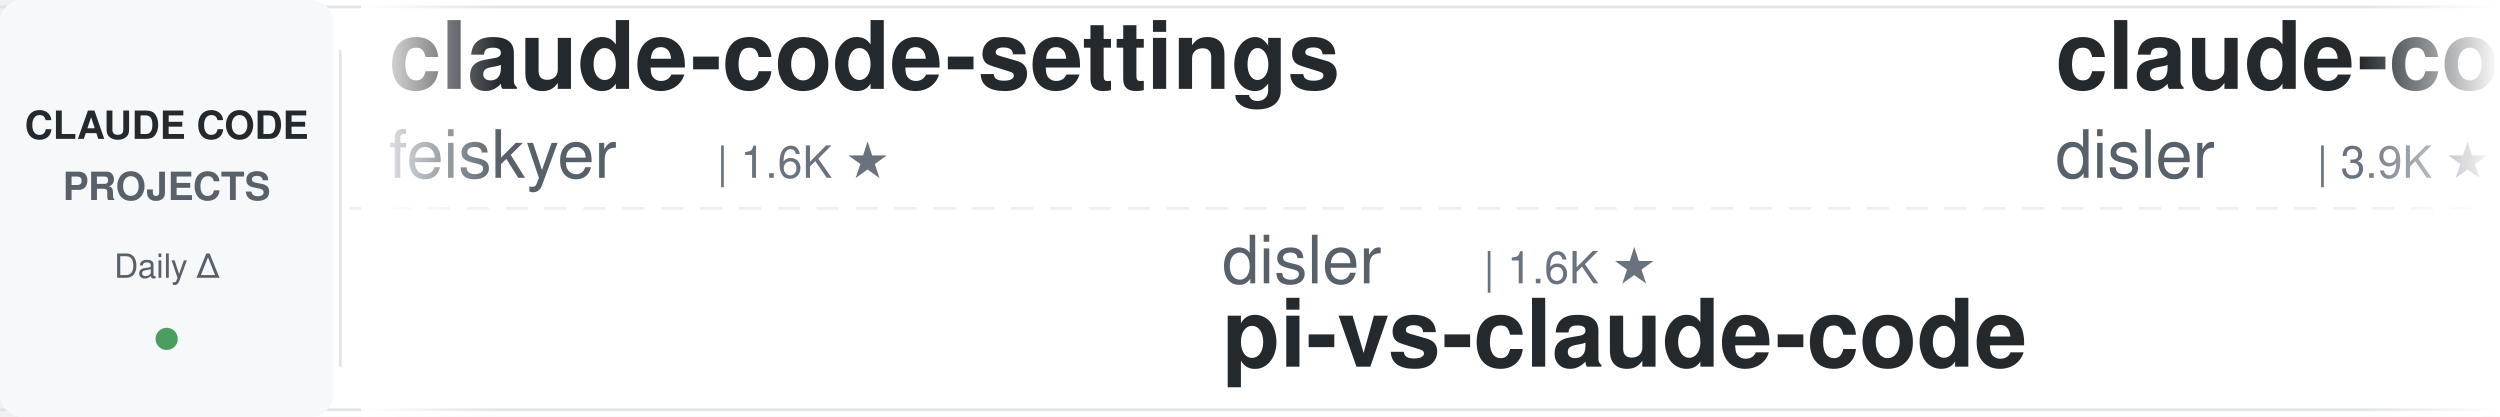
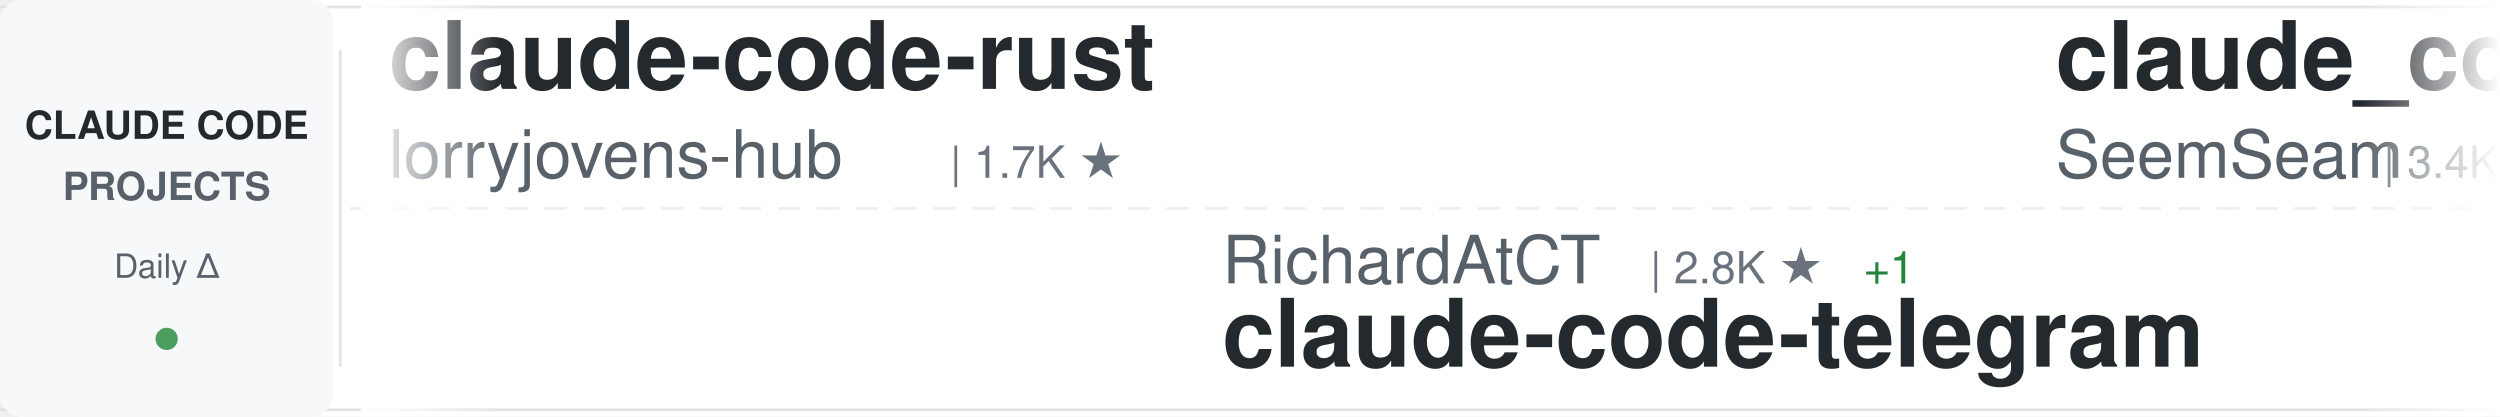
<svg xmlns="http://www.w3.org/2000/svg" width="900" height="150">
  <defs>
    <linearGradient id="awesomeLeftFade" x1="0%" y1="0%" x2="100%" y2="0%">
      <stop offset="0%" style="stop-color:#ffffff;stop-opacity:1" />
      <stop offset="100%" style="stop-color:#ffffff;stop-opacity:0" />
    </linearGradient>
    <linearGradient id="awesomeRightFade" x1="0%" y1="0%" x2="100%" y2="0%">
      <stop offset="0%" style="stop-color:#ffffff;stop-opacity:0" />
      <stop offset="100%" style="stop-color:#ffffff;stop-opacity:1" />
    </linearGradient>
  </defs>
  <rect width="900" height="150" fill="#ffffff" rx="8" />
  <rect x="0" y="2" width="900" height="1" fill="#e1e4e8" />
  <rect x="0" y="147" width="900" height="1" fill="#e1e4e8" />
  <line x1="0" y1="75" x2="900" y2="75" stroke="#e1e4e8" stroke-width="1" stroke-dasharray="8 6" opacity="0.6" />
  <rect x="0" y="0" width="120" height="150" fill="#f6f8fa" rx="8" />
  <text x="60" y="50" font-family="-apple-system, BlinkMacSystemFont, 'Segoe UI', Helvetica, Arial, sans-serif" font-size="14" font-weight="600" fill="#24292e" text-anchor="middle">CLAUDE CODE</text>
  <text x="60" y="72" font-family="-apple-system, BlinkMacSystemFont, 'Segoe UI', Helvetica, Arial, sans-serif" font-size="14" font-weight="600" fill="#586069" text-anchor="middle">PROJECTS</text>
  <text x="60" y="100" font-family="-apple-system, BlinkMacSystemFont, 'Segoe UI', Helvetica, Arial, sans-serif" font-size="12" font-weight="500" fill="#586069" text-anchor="middle">Daily Δ</text>
  <circle cx="60" cy="122" r="4" fill="#22863a" opacity="0.8" />
  <rect x="122" y="18" width="1" height="114" fill="#e1e4e8" />
  <clipPath id="awesomeTickerClip">
    <rect x="130" y="0" width="770" height="150" />
  </clipPath>
  <g clip-path="url(#awesomeTickerClip)">
    <g id="awesomeTickerItems">
      <animateTransform attributeName="transform" attributeType="XML" type="translate" from="0 0" to="-3000 0" dur="54s" repeatCount="indefinite" />
      <g transform="translate(0, 0)">
-         <text x="140" y="32" font-family="-apple-system, BlinkMacSystemFont, 'Segoe UI', Helvetica, Arial, sans-serif" font-size="34" font-weight="600" fill="#24292e">claude-code-settings</text>
-         <text x="140" y="64" font-family="-apple-system, BlinkMacSystemFont, 'Segoe UI', Helvetica, Arial, sans-serif" font-size="24" font-weight="400" fill="#586069">feiskyer</text>
-         <text x="258" y="64" font-family="-apple-system, BlinkMacSystemFont, 'Segoe UI', Helvetica, Arial, sans-serif" font-size="16" font-weight="500" fill="#6a737d">| 1.6K ★</text>
+         <text x="140" y="32" font-family="-apple-system, BlinkMacSystemFont, 'Segoe UI', Helvetica, Arial, sans-serif" font-size="34" font-weight="600" fill="#24292e">claude-code-rust</text>
+         <text x="140" y="64" font-family="-apple-system, BlinkMacSystemFont, 'Segoe UI', Helvetica, Arial, sans-serif" font-size="24" font-weight="400" fill="#586069">lorryjovens-hub</text>
+         <text x="342" y="64" font-family="-apple-system, BlinkMacSystemFont, 'Segoe UI', Helvetica, Arial, sans-serif" font-size="16" font-weight="500" fill="#6a737d">| 1.7K ★</text>
      </g>
      <g transform="translate(300, 0)">
-         <text x="140" y="102" font-family="-apple-system, BlinkMacSystemFont, 'Segoe UI', Helvetica, Arial, sans-serif" font-size="24" font-weight="400" fill="#586069">disler</text>
-         <text x="234" y="102" font-family="-apple-system, BlinkMacSystemFont, 'Segoe UI', Helvetica, Arial, sans-serif" font-size="16" font-weight="500" fill="#6a737d">| 1.6K ★</text>
-         <text x="140" y="132" font-family="-apple-system, BlinkMacSystemFont, 'Segoe UI', Helvetica, Arial, sans-serif" font-size="34" font-weight="600" fill="#24292e">pi-vs-claude-code</text>
+         <text x="140" y="102" font-family="-apple-system, BlinkMacSystemFont, 'Segoe UI', Helvetica, Arial, sans-serif" font-size="24" font-weight="400" fill="#586069">RichardAtCT</text>
+         <text x="294" y="102" font-family="-apple-system, BlinkMacSystemFont, 'Segoe UI', Helvetica, Arial, sans-serif" font-size="16" font-weight="500" fill="#6a737d">| 2.8K ★</text>
+         <text x="371" y="102" font-family="-apple-system, BlinkMacSystemFont, 'Segoe UI', Helvetica, Arial, sans-serif" font-size="16" font-weight="500" fill="#22863a"> +1</text>
+         <text x="140" y="132" font-family="-apple-system, BlinkMacSystemFont, 'Segoe UI', Helvetica, Arial, sans-serif" font-size="34" font-weight="600" fill="#24292e">claude-code-telegram</text>
      </g>
      <g transform="translate(600, 0)">
+         <text x="140" y="32" font-family="-apple-system, BlinkMacSystemFont, 'Segoe UI', Helvetica, Arial, sans-serif" font-size="34" font-weight="600" fill="#24292e">claude_codex_bridge</text>
+         <text x="140" y="64" font-family="-apple-system, BlinkMacSystemFont, 'Segoe UI', Helvetica, Arial, sans-serif" font-size="24" font-weight="400" fill="#586069">SeemSeam</text>
+         <text x="258" y="64" font-family="-apple-system, BlinkMacSystemFont, 'Segoe UI', Helvetica, Arial, sans-serif" font-size="16" font-weight="500" fill="#6a737d">| 3.4K ★</text>
+         <text x="335" y="64" font-family="-apple-system, BlinkMacSystemFont, 'Segoe UI', Helvetica, Arial, sans-serif" font-size="16" font-weight="500" fill="#22863a"> +2</text>
+       </g>
+       <g transform="translate(900, 0)">
+         <text x="140" y="102" font-family="-apple-system, BlinkMacSystemFont, 'Segoe UI', Helvetica, Arial, sans-serif" font-size="24" font-weight="400" fill="#586069">feiskyer</text>
+         <text x="258" y="102" font-family="-apple-system, BlinkMacSystemFont, 'Segoe UI', Helvetica, Arial, sans-serif" font-size="16" font-weight="500" fill="#6a737d">| 1.6K ★</text>
+         <text x="140" y="132" font-family="-apple-system, BlinkMacSystemFont, 'Segoe UI', Helvetica, Arial, sans-serif" font-size="34" font-weight="600" fill="#24292e">claude-code-settings</text>
+       </g>
+       <g transform="translate(1200, 0)">
+         <text x="140" y="32" font-family="-apple-system, BlinkMacSystemFont, 'Segoe UI', Helvetica, Arial, sans-serif" font-size="34" font-weight="600" fill="#24292e">claude-code-security-rev...</text>
+         <text x="140" y="64" font-family="-apple-system, BlinkMacSystemFont, 'Segoe UI', Helvetica, Arial, sans-serif" font-size="24" font-weight="400" fill="#586069">anthropics</text>
+         <text x="282" y="64" font-family="-apple-system, BlinkMacSystemFont, 'Segoe UI', Helvetica, Arial, sans-serif" font-size="16" font-weight="500" fill="#6a737d">| 5.8K ★</text>
+       </g>
+       <g transform="translate(1500, 0)">
+         <text x="140" y="102" font-family="-apple-system, BlinkMacSystemFont, 'Segoe UI', Helvetica, Arial, sans-serif" font-size="24" font-weight="400" fill="#586069">shareAI-lab</text>
+         <text x="294" y="102" font-family="-apple-system, BlinkMacSystemFont, 'Segoe UI', Helvetica, Arial, sans-serif" font-size="16" font-weight="500" fill="#6a737d">| 73.5K ★</text>
+         <text x="380" y="102" font-family="-apple-system, BlinkMacSystemFont, 'Segoe UI', Helvetica, Arial, sans-serif" font-size="16" font-weight="500" fill="#22863a"> +14</text>
+         <text x="140" y="132" font-family="-apple-system, BlinkMacSystemFont, 'Segoe UI', Helvetica, Arial, sans-serif" font-size="34" font-weight="600" fill="#24292e">learn-claude-code</text>
+       </g>
+       <g transform="translate(1800, 0)">
+         <text x="140" y="32" font-family="-apple-system, BlinkMacSystemFont, 'Segoe UI', Helvetica, Arial, sans-serif" font-size="34" font-weight="600" fill="#24292e">Claude-code</text>
+         <text x="140" y="64" font-family="-apple-system, BlinkMacSystemFont, 'Segoe UI', Helvetica, Arial, sans-serif" font-size="24" font-weight="400" fill="#586069">fazxes</text>
+         <text x="234" y="64" font-family="-apple-system, BlinkMacSystemFont, 'Segoe UI', Helvetica, Arial, sans-serif" font-size="16" font-weight="500" fill="#6a737d">| 230 ★</text>
+       </g>
+       <g transform="translate(2100, 0)">
+         <text x="140" y="102" font-family="-apple-system, BlinkMacSystemFont, 'Segoe UI', Helvetica, Arial, sans-serif" font-size="24" font-weight="400" fill="#586069">KPR111</text>
+         <text x="234" y="102" font-family="-apple-system, BlinkMacSystemFont, 'Segoe UI', Helvetica, Arial, sans-serif" font-size="16" font-weight="500" fill="#6a737d">| 18 ★</text>
+         <text x="140" y="132" font-family="-apple-system, BlinkMacSystemFont, 'Segoe UI', Helvetica, Arial, sans-serif" font-size="34" font-weight="600" fill="#24292e">Claude-Code</text>
+       </g>
+       <g transform="translate(2400, 0)">
        <text x="140" y="32" font-family="-apple-system, BlinkMacSystemFont, 'Segoe UI', Helvetica, Arial, sans-serif" font-size="34" font-weight="600" fill="#24292e">claude-code-hooks-master...</text>
        <text x="140" y="64" font-family="-apple-system, BlinkMacSystemFont, 'Segoe UI', Helvetica, Arial, sans-serif" font-size="24" font-weight="400" fill="#586069">disler</text>
        <text x="234" y="64" font-family="-apple-system, BlinkMacSystemFont, 'Segoe UI', Helvetica, Arial, sans-serif" font-size="16" font-weight="500" fill="#6a737d">| 3.9K ★</text>
-         <text x="311" y="64" font-family="-apple-system, BlinkMacSystemFont, 'Segoe UI', Helvetica, Arial, sans-serif" font-size="16" font-weight="500" fill="#22863a"> +1</text>
-       </g>
-       <g transform="translate(900, 0)">
-         <text x="140" y="102" font-family="-apple-system, BlinkMacSystemFont, 'Segoe UI', Helvetica, Arial, sans-serif" font-size="24" font-weight="400" fill="#586069">wanshuiyin</text>
-         <text x="282" y="102" font-family="-apple-system, BlinkMacSystemFont, 'Segoe UI', Helvetica, Arial, sans-serif" font-size="16" font-weight="500" fill="#6a737d">| 14.3K ★</text>
-         <text x="368" y="102" font-family="-apple-system, BlinkMacSystemFont, 'Segoe UI', Helvetica, Arial, sans-serif" font-size="16" font-weight="500" fill="#22863a"> +11</text>
-         <text x="140" y="132" font-family="-apple-system, BlinkMacSystemFont, 'Segoe UI', Helvetica, Arial, sans-serif" font-size="34" font-weight="600" fill="#24292e">Auto-claude-code-researc...</text>
-       </g>
-       <g transform="translate(1200, 0)">
-         <text x="140" y="32" font-family="-apple-system, BlinkMacSystemFont, 'Segoe UI', Helvetica, Arial, sans-serif" font-size="34" font-weight="600" fill="#24292e">Claude-Code</text>
-         <text x="140" y="64" font-family="-apple-system, BlinkMacSystemFont, 'Segoe UI', Helvetica, Arial, sans-serif" font-size="24" font-weight="400" fill="#586069">pengchengneo</text>
-         <text x="306" y="64" font-family="-apple-system, BlinkMacSystemFont, 'Segoe UI', Helvetica, Arial, sans-serif" font-size="16" font-weight="500" fill="#6a737d">| 1.7K ★</text>
-       </g>
-       <g transform="translate(1500, 0)">
-         <text x="140" y="102" font-family="-apple-system, BlinkMacSystemFont, 'Segoe UI', Helvetica, Arial, sans-serif" font-size="24" font-weight="400" fill="#586069">Piebald-AI</text>
-         <text x="282" y="102" font-family="-apple-system, BlinkMacSystemFont, 'Segoe UI', Helvetica, Arial, sans-serif" font-size="16" font-weight="500" fill="#6a737d">| 12.2K ★</text>
-         <text x="368" y="102" font-family="-apple-system, BlinkMacSystemFont, 'Segoe UI', Helvetica, Arial, sans-serif" font-size="16" font-weight="500" fill="#22863a"> +2</text>
-         <text x="140" y="132" font-family="-apple-system, BlinkMacSystemFont, 'Segoe UI', Helvetica, Arial, sans-serif" font-size="34" font-weight="600" fill="#24292e">claude-code-system-promp...</text>
-       </g>
-       <g transform="translate(1800, 0)">
-         <text x="140" y="32" font-family="-apple-system, BlinkMacSystemFont, 'Segoe UI', Helvetica, Arial, sans-serif" font-size="34" font-weight="600" fill="#24292e">free-claude-code</text>
-         <text x="140" y="64" font-family="-apple-system, BlinkMacSystemFont, 'Segoe UI', Helvetica, Arial, sans-serif" font-size="24" font-weight="400" fill="#586069">Alishahryar1</text>
-         <text x="306" y="64" font-family="-apple-system, BlinkMacSystemFont, 'Segoe UI', Helvetica, Arial, sans-serif" font-size="16" font-weight="500" fill="#6a737d">| 44.7K ★</text>
-         <text x="392" y="64" font-family="-apple-system, BlinkMacSystemFont, 'Segoe UI', Helvetica, Arial, sans-serif" font-size="16" font-weight="500" fill="#22863a"> +25</text>
-       </g>
-       <g transform="translate(2100, 0)">
-         <text x="140" y="102" font-family="-apple-system, BlinkMacSystemFont, 'Segoe UI', Helvetica, Arial, sans-serif" font-size="24" font-weight="400" fill="#586069">shareAI-lab</text>
-         <text x="294" y="102" font-family="-apple-system, BlinkMacSystemFont, 'Segoe UI', Helvetica, Arial, sans-serif" font-size="16" font-weight="500" fill="#6a737d">| 73.5K ★</text>
-         <text x="380" y="102" font-family="-apple-system, BlinkMacSystemFont, 'Segoe UI', Helvetica, Arial, sans-serif" font-size="16" font-weight="500" fill="#22863a"> +27</text>
-         <text x="140" y="132" font-family="-apple-system, BlinkMacSystemFont, 'Segoe UI', Helvetica, Arial, sans-serif" font-size="34" font-weight="600" fill="#24292e">learn-claude-code</text>
-       </g>
-       <g transform="translate(2400, 0)">
-         <text x="140" y="32" font-family="-apple-system, BlinkMacSystemFont, 'Segoe UI', Helvetica, Arial, sans-serif" font-size="34" font-weight="600" fill="#24292e">claude-code-webui</text>
-         <text x="140" y="64" font-family="-apple-system, BlinkMacSystemFont, 'Segoe UI', Helvetica, Arial, sans-serif" font-size="24" font-weight="400" fill="#586069">sugyan</text>
-         <text x="234" y="64" font-family="-apple-system, BlinkMacSystemFont, 'Segoe UI', Helvetica, Arial, sans-serif" font-size="16" font-weight="500" fill="#6a737d">| 1.1K ★</text>
      </g>
      <g transform="translate(2700, 0)">
-         <text x="140" y="102" font-family="-apple-system, BlinkMacSystemFont, 'Segoe UI', Helvetica, Arial, sans-serif" font-size="24" font-weight="400" fill="#586069">lorryjovens-hub</text>
-         <text x="342" y="102" font-family="-apple-system, BlinkMacSystemFont, 'Segoe UI', Helvetica, Arial, sans-serif" font-size="16" font-weight="500" fill="#6a737d">| 1.7K ★</text>
-         <text x="419" y="102" font-family="-apple-system, BlinkMacSystemFont, 'Segoe UI', Helvetica, Arial, sans-serif" font-size="16" font-weight="500" fill="#cb2431"> -1</text>
-         <text x="140" y="132" font-family="-apple-system, BlinkMacSystemFont, 'Segoe UI', Helvetica, Arial, sans-serif" font-size="34" font-weight="600" fill="#24292e">claude-code-rust</text>
+         <text x="140" y="102" font-family="-apple-system, BlinkMacSystemFont, 'Segoe UI', Helvetica, Arial, sans-serif" font-size="24" font-weight="400" fill="#586069">kodu-ai</text>
+         <text x="246" y="102" font-family="-apple-system, BlinkMacSystemFont, 'Segoe UI', Helvetica, Arial, sans-serif" font-size="16" font-weight="500" fill="#6a737d">| 5.2K ★</text>
+         <text x="140" y="132" font-family="-apple-system, BlinkMacSystemFont, 'Segoe UI', Helvetica, Arial, sans-serif" font-size="34" font-weight="600" fill="#24292e">claude-coder</text>
      </g>
      <g transform="translate(3000, 0)">
-         <text x="140" y="32" font-family="-apple-system, BlinkMacSystemFont, 'Segoe UI', Helvetica, Arial, sans-serif" font-size="34" font-weight="600" fill="#24292e">claude-code-settings</text>
-         <text x="140" y="64" font-family="-apple-system, BlinkMacSystemFont, 'Segoe UI', Helvetica, Arial, sans-serif" font-size="24" font-weight="400" fill="#586069">feiskyer</text>
-         <text x="258" y="64" font-family="-apple-system, BlinkMacSystemFont, 'Segoe UI', Helvetica, Arial, sans-serif" font-size="16" font-weight="500" fill="#6a737d">| 1.6K ★</text>
+         <text x="140" y="32" font-family="-apple-system, BlinkMacSystemFont, 'Segoe UI', Helvetica, Arial, sans-serif" font-size="34" font-weight="600" fill="#24292e">claude-code-rust</text>
+         <text x="140" y="64" font-family="-apple-system, BlinkMacSystemFont, 'Segoe UI', Helvetica, Arial, sans-serif" font-size="24" font-weight="400" fill="#586069">lorryjovens-hub</text>
+         <text x="342" y="64" font-family="-apple-system, BlinkMacSystemFont, 'Segoe UI', Helvetica, Arial, sans-serif" font-size="16" font-weight="500" fill="#6a737d">| 1.7K ★</text>
      </g>
      <g transform="translate(3300, 0)">
-         <text x="140" y="102" font-family="-apple-system, BlinkMacSystemFont, 'Segoe UI', Helvetica, Arial, sans-serif" font-size="24" font-weight="400" fill="#586069">disler</text>
-         <text x="234" y="102" font-family="-apple-system, BlinkMacSystemFont, 'Segoe UI', Helvetica, Arial, sans-serif" font-size="16" font-weight="500" fill="#6a737d">| 1.6K ★</text>
-         <text x="140" y="132" font-family="-apple-system, BlinkMacSystemFont, 'Segoe UI', Helvetica, Arial, sans-serif" font-size="34" font-weight="600" fill="#24292e">pi-vs-claude-code</text>
+         <text x="140" y="102" font-family="-apple-system, BlinkMacSystemFont, 'Segoe UI', Helvetica, Arial, sans-serif" font-size="24" font-weight="400" fill="#586069">RichardAtCT</text>
+         <text x="294" y="102" font-family="-apple-system, BlinkMacSystemFont, 'Segoe UI', Helvetica, Arial, sans-serif" font-size="16" font-weight="500" fill="#6a737d">| 2.8K ★</text>
+         <text x="371" y="102" font-family="-apple-system, BlinkMacSystemFont, 'Segoe UI', Helvetica, Arial, sans-serif" font-size="16" font-weight="500" fill="#22863a"> +1</text>
+         <text x="140" y="132" font-family="-apple-system, BlinkMacSystemFont, 'Segoe UI', Helvetica, Arial, sans-serif" font-size="34" font-weight="600" fill="#24292e">claude-code-telegram</text>
      </g>
      <g transform="translate(3600, 0)">
-         <text x="140" y="32" font-family="-apple-system, BlinkMacSystemFont, 'Segoe UI', Helvetica, Arial, sans-serif" font-size="34" font-weight="600" fill="#24292e">claude-code-hooks-master...</text>
-         <text x="140" y="64" font-family="-apple-system, BlinkMacSystemFont, 'Segoe UI', Helvetica, Arial, sans-serif" font-size="24" font-weight="400" fill="#586069">disler</text>
-         <text x="234" y="64" font-family="-apple-system, BlinkMacSystemFont, 'Segoe UI', Helvetica, Arial, sans-serif" font-size="16" font-weight="500" fill="#6a737d">| 3.9K ★</text>
-         <text x="311" y="64" font-family="-apple-system, BlinkMacSystemFont, 'Segoe UI', Helvetica, Arial, sans-serif" font-size="16" font-weight="500" fill="#22863a"> +1</text>
+         <text x="140" y="32" font-family="-apple-system, BlinkMacSystemFont, 'Segoe UI', Helvetica, Arial, sans-serif" font-size="34" font-weight="600" fill="#24292e">claude_codex_bridge</text>
+         <text x="140" y="64" font-family="-apple-system, BlinkMacSystemFont, 'Segoe UI', Helvetica, Arial, sans-serif" font-size="24" font-weight="400" fill="#586069">SeemSeam</text>
+         <text x="258" y="64" font-family="-apple-system, BlinkMacSystemFont, 'Segoe UI', Helvetica, Arial, sans-serif" font-size="16" font-weight="500" fill="#6a737d">| 3.4K ★</text>
+         <text x="335" y="64" font-family="-apple-system, BlinkMacSystemFont, 'Segoe UI', Helvetica, Arial, sans-serif" font-size="16" font-weight="500" fill="#22863a"> +2</text>
      </g>
      <g transform="translate(3900, 0)">
-         <text x="140" y="102" font-family="-apple-system, BlinkMacSystemFont, 'Segoe UI', Helvetica, Arial, sans-serif" font-size="24" font-weight="400" fill="#586069">wanshuiyin</text>
-         <text x="282" y="102" font-family="-apple-system, BlinkMacSystemFont, 'Segoe UI', Helvetica, Arial, sans-serif" font-size="16" font-weight="500" fill="#6a737d">| 14.3K ★</text>
-         <text x="368" y="102" font-family="-apple-system, BlinkMacSystemFont, 'Segoe UI', Helvetica, Arial, sans-serif" font-size="16" font-weight="500" fill="#22863a"> +11</text>
-         <text x="140" y="132" font-family="-apple-system, BlinkMacSystemFont, 'Segoe UI', Helvetica, Arial, sans-serif" font-size="34" font-weight="600" fill="#24292e">Auto-claude-code-researc...</text>
+         <text x="140" y="102" font-family="-apple-system, BlinkMacSystemFont, 'Segoe UI', Helvetica, Arial, sans-serif" font-size="24" font-weight="400" fill="#586069">feiskyer</text>
+         <text x="258" y="102" font-family="-apple-system, BlinkMacSystemFont, 'Segoe UI', Helvetica, Arial, sans-serif" font-size="16" font-weight="500" fill="#6a737d">| 1.6K ★</text>
+         <text x="140" y="132" font-family="-apple-system, BlinkMacSystemFont, 'Segoe UI', Helvetica, Arial, sans-serif" font-size="34" font-weight="600" fill="#24292e">claude-code-settings</text>
      </g>
    </g>
  </g>
  <rect x="130" y="0" width="50" height="150" fill="url(#awesomeLeftFade)" />
  <rect x="850" y="0" width="50" height="150" fill="url(#awesomeRightFade)" />
</svg>
